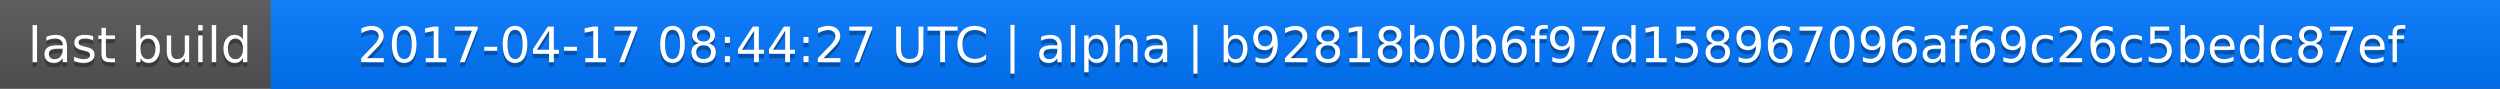
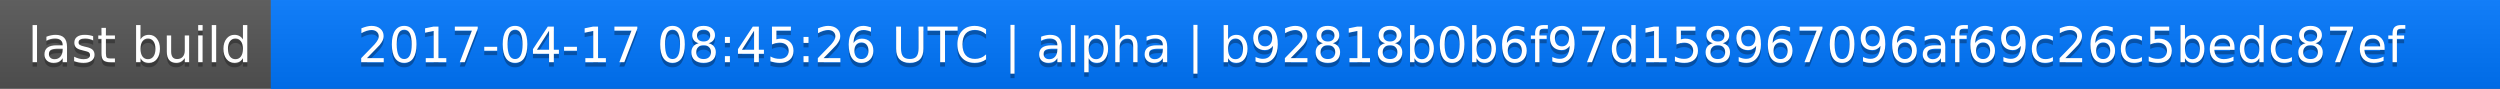
<svg xmlns="http://www.w3.org/2000/svg" width="563" height="20">
  <linearGradient id="a" x2="0" y2="100%">
    <stop offset="0" stop-color="#bbb" stop-opacity=".1" />
    <stop offset="1" stop-opacity=".1" />
  </linearGradient>
  <rect rx="0" width="563" height="20" fill="#555" />
  <rect rx="0" x="61" width="502" height="20" fill="#07f" />
  <path fill="#07f" d="M61 0h4v20h-4z" />
  <rect rx="0" width="563" height="20" fill="url(#a)" />
  <g fill="#fff" text-anchor="middle" font-family="DejaVu Sans,Verdana,Geneva,sans-serif" font-size="11">
    <text x="31.5" y="15" fill="#010101" fill-opacity=".3">last build</text>
    <text x="31.5" y="14">last build</text>
-     <text x="311" y="15" fill="#010101" fill-opacity=".3">2017-04-17 08:44:27 UTC | alpha | b92818b0b6f97d158967096af69c26c5bedc87ef</text>
-     <text x="311" y="14">2017-04-17 08:44:27 UTC | alpha | b92818b0b6f97d158967096af69c26c5bedc87ef</text>
+     <text x="311" y="15" fill="#010101" fill-opacity=".3">2017-04-17 08:45:26 UTC | alpha | b92818b0b6f97d158967096af69c26c5bedc87ef</text>
+     <text x="311" y="14">2017-04-17 08:45:26 UTC | alpha | b92818b0b6f97d158967096af69c26c5bedc87ef</text>
  </g>
</svg>
